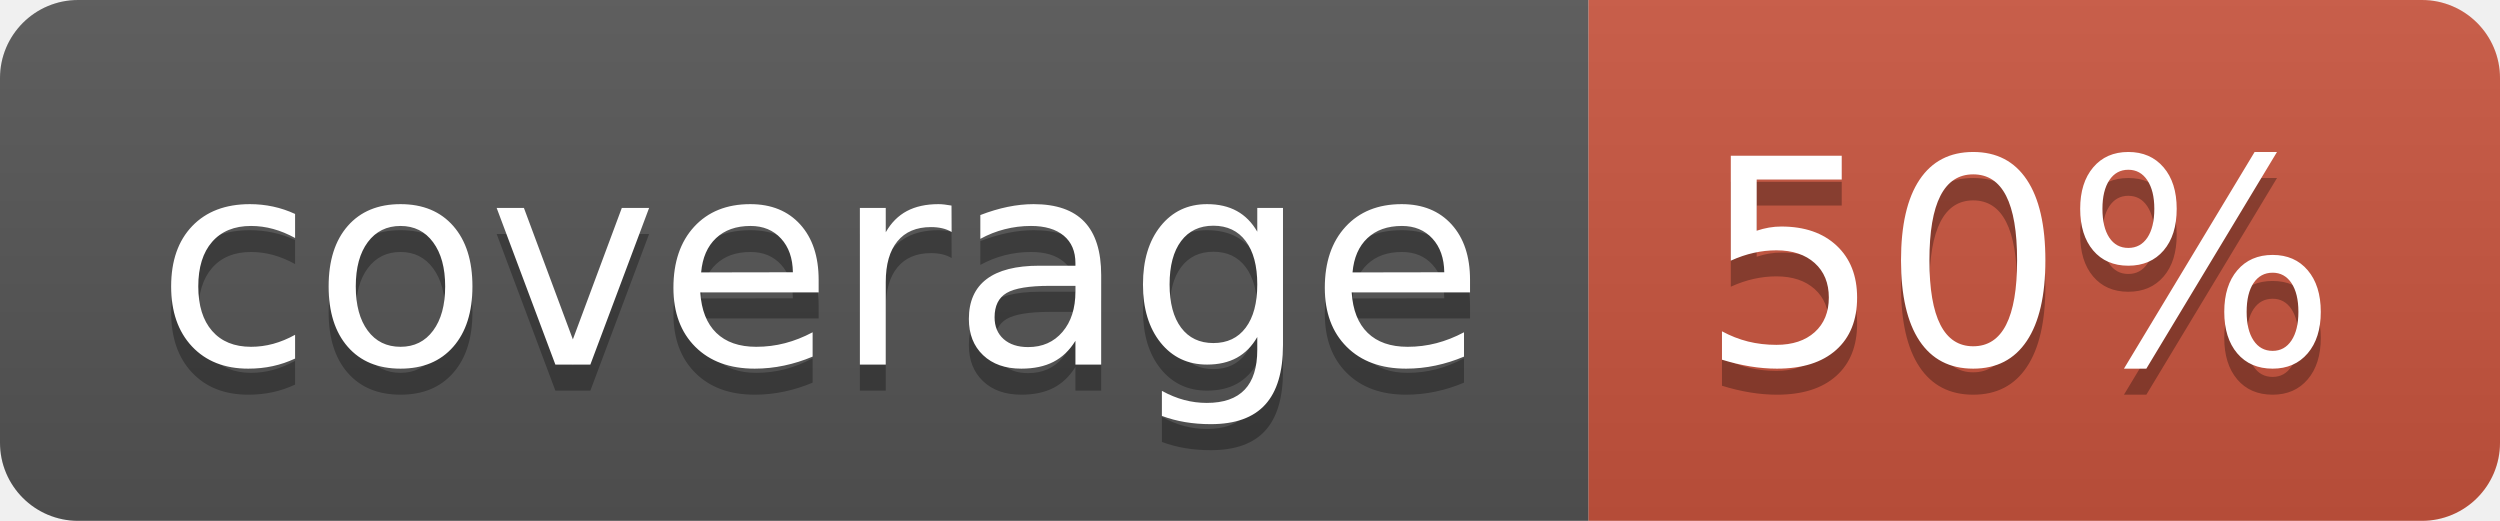
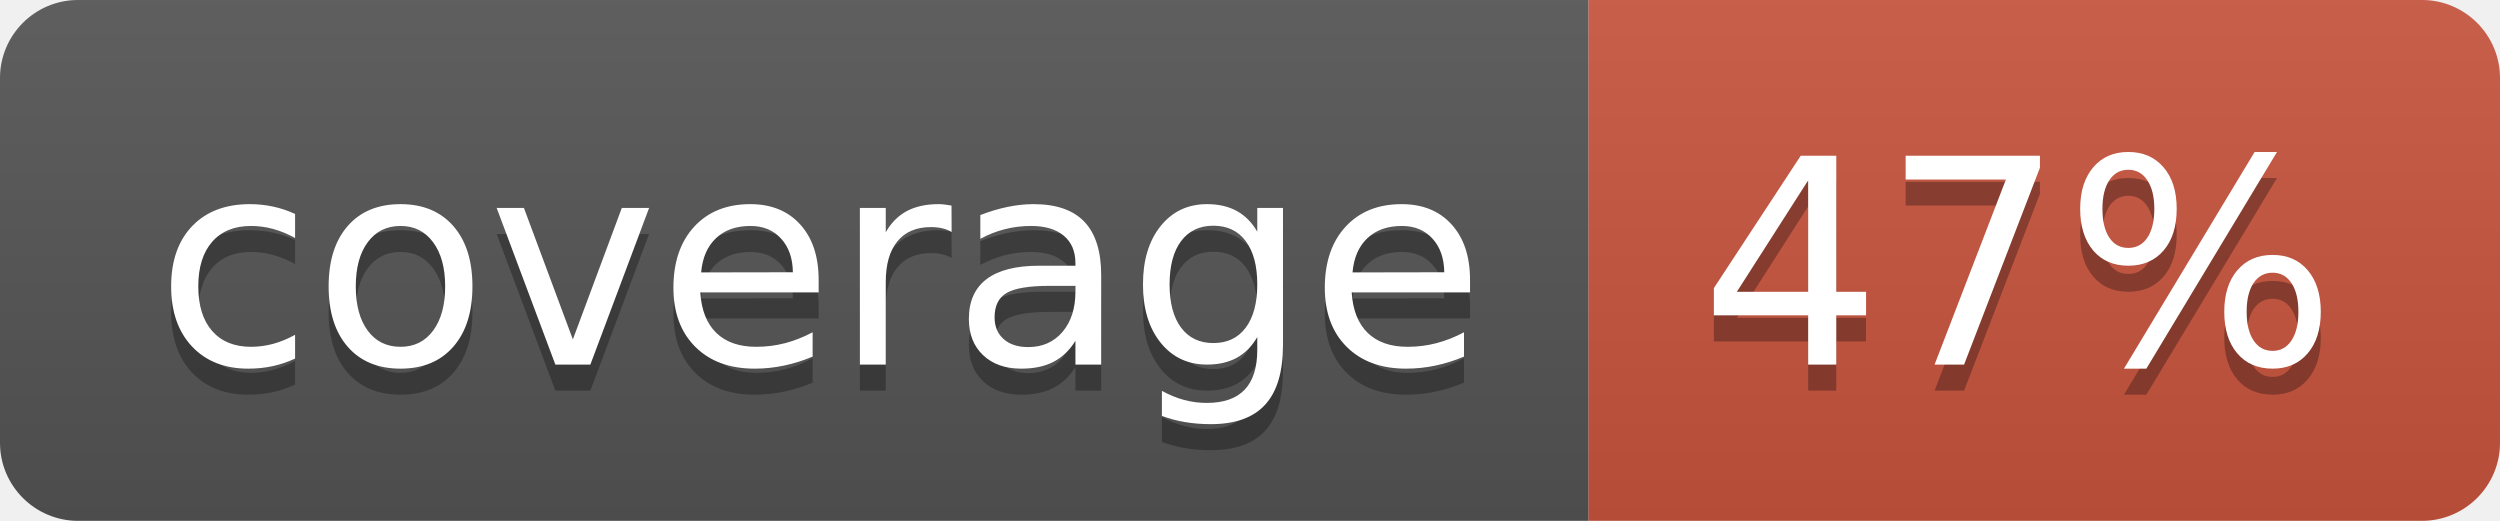
<svg xmlns="http://www.w3.org/2000/svg" width="96" height="20">
  <linearGradient id="b" x2="0" y2="100%">
    <stop offset="0" stop-color="#bbb" stop-opacity=".1" />
    <stop offset="1" stop-opacity=".1" />
  </linearGradient>
  <clipPath id="a">
    <rect width="96" height="20" rx="3" fill="#fff" />
  </clipPath>
  <g clip-path="url(#a)">
    <path fill="#555" d="M0 0h61v20H0z" />
    <path fill="#CA553E" d="M61 0h35v20H61z" />
    <path fill="url(#b)" d="M0 0h96v20H0z" />
  </g>
  <g fill="#fff" text-anchor="middle" font-family="DejaVu Sans,Verdana,Geneva,sans-serif" font-size="110">
    <text x="315" y="150" fill="#010101" fill-opacity=".3" transform="scale(.1)" textLength="510">coverage</text>
    <text x="315" y="140" transform="scale(.1)" textLength="510">coverage</text>
-     <text x="775" y="150" fill="#010101" fill-opacity=".3" transform="scale(.1)" textLength="250">50%</text>
-     <text x="775" y="140" transform="scale(.1)" textLength="250">50%</text>
+     <text x="775" y="150" fill="#010101" fill-opacity=".3" transform="scale(.1)" textLength="250">47%</text>
+     <text x="775" y="140" transform="scale(.1)" textLength="250">47%</text>
  </g>
</svg>
